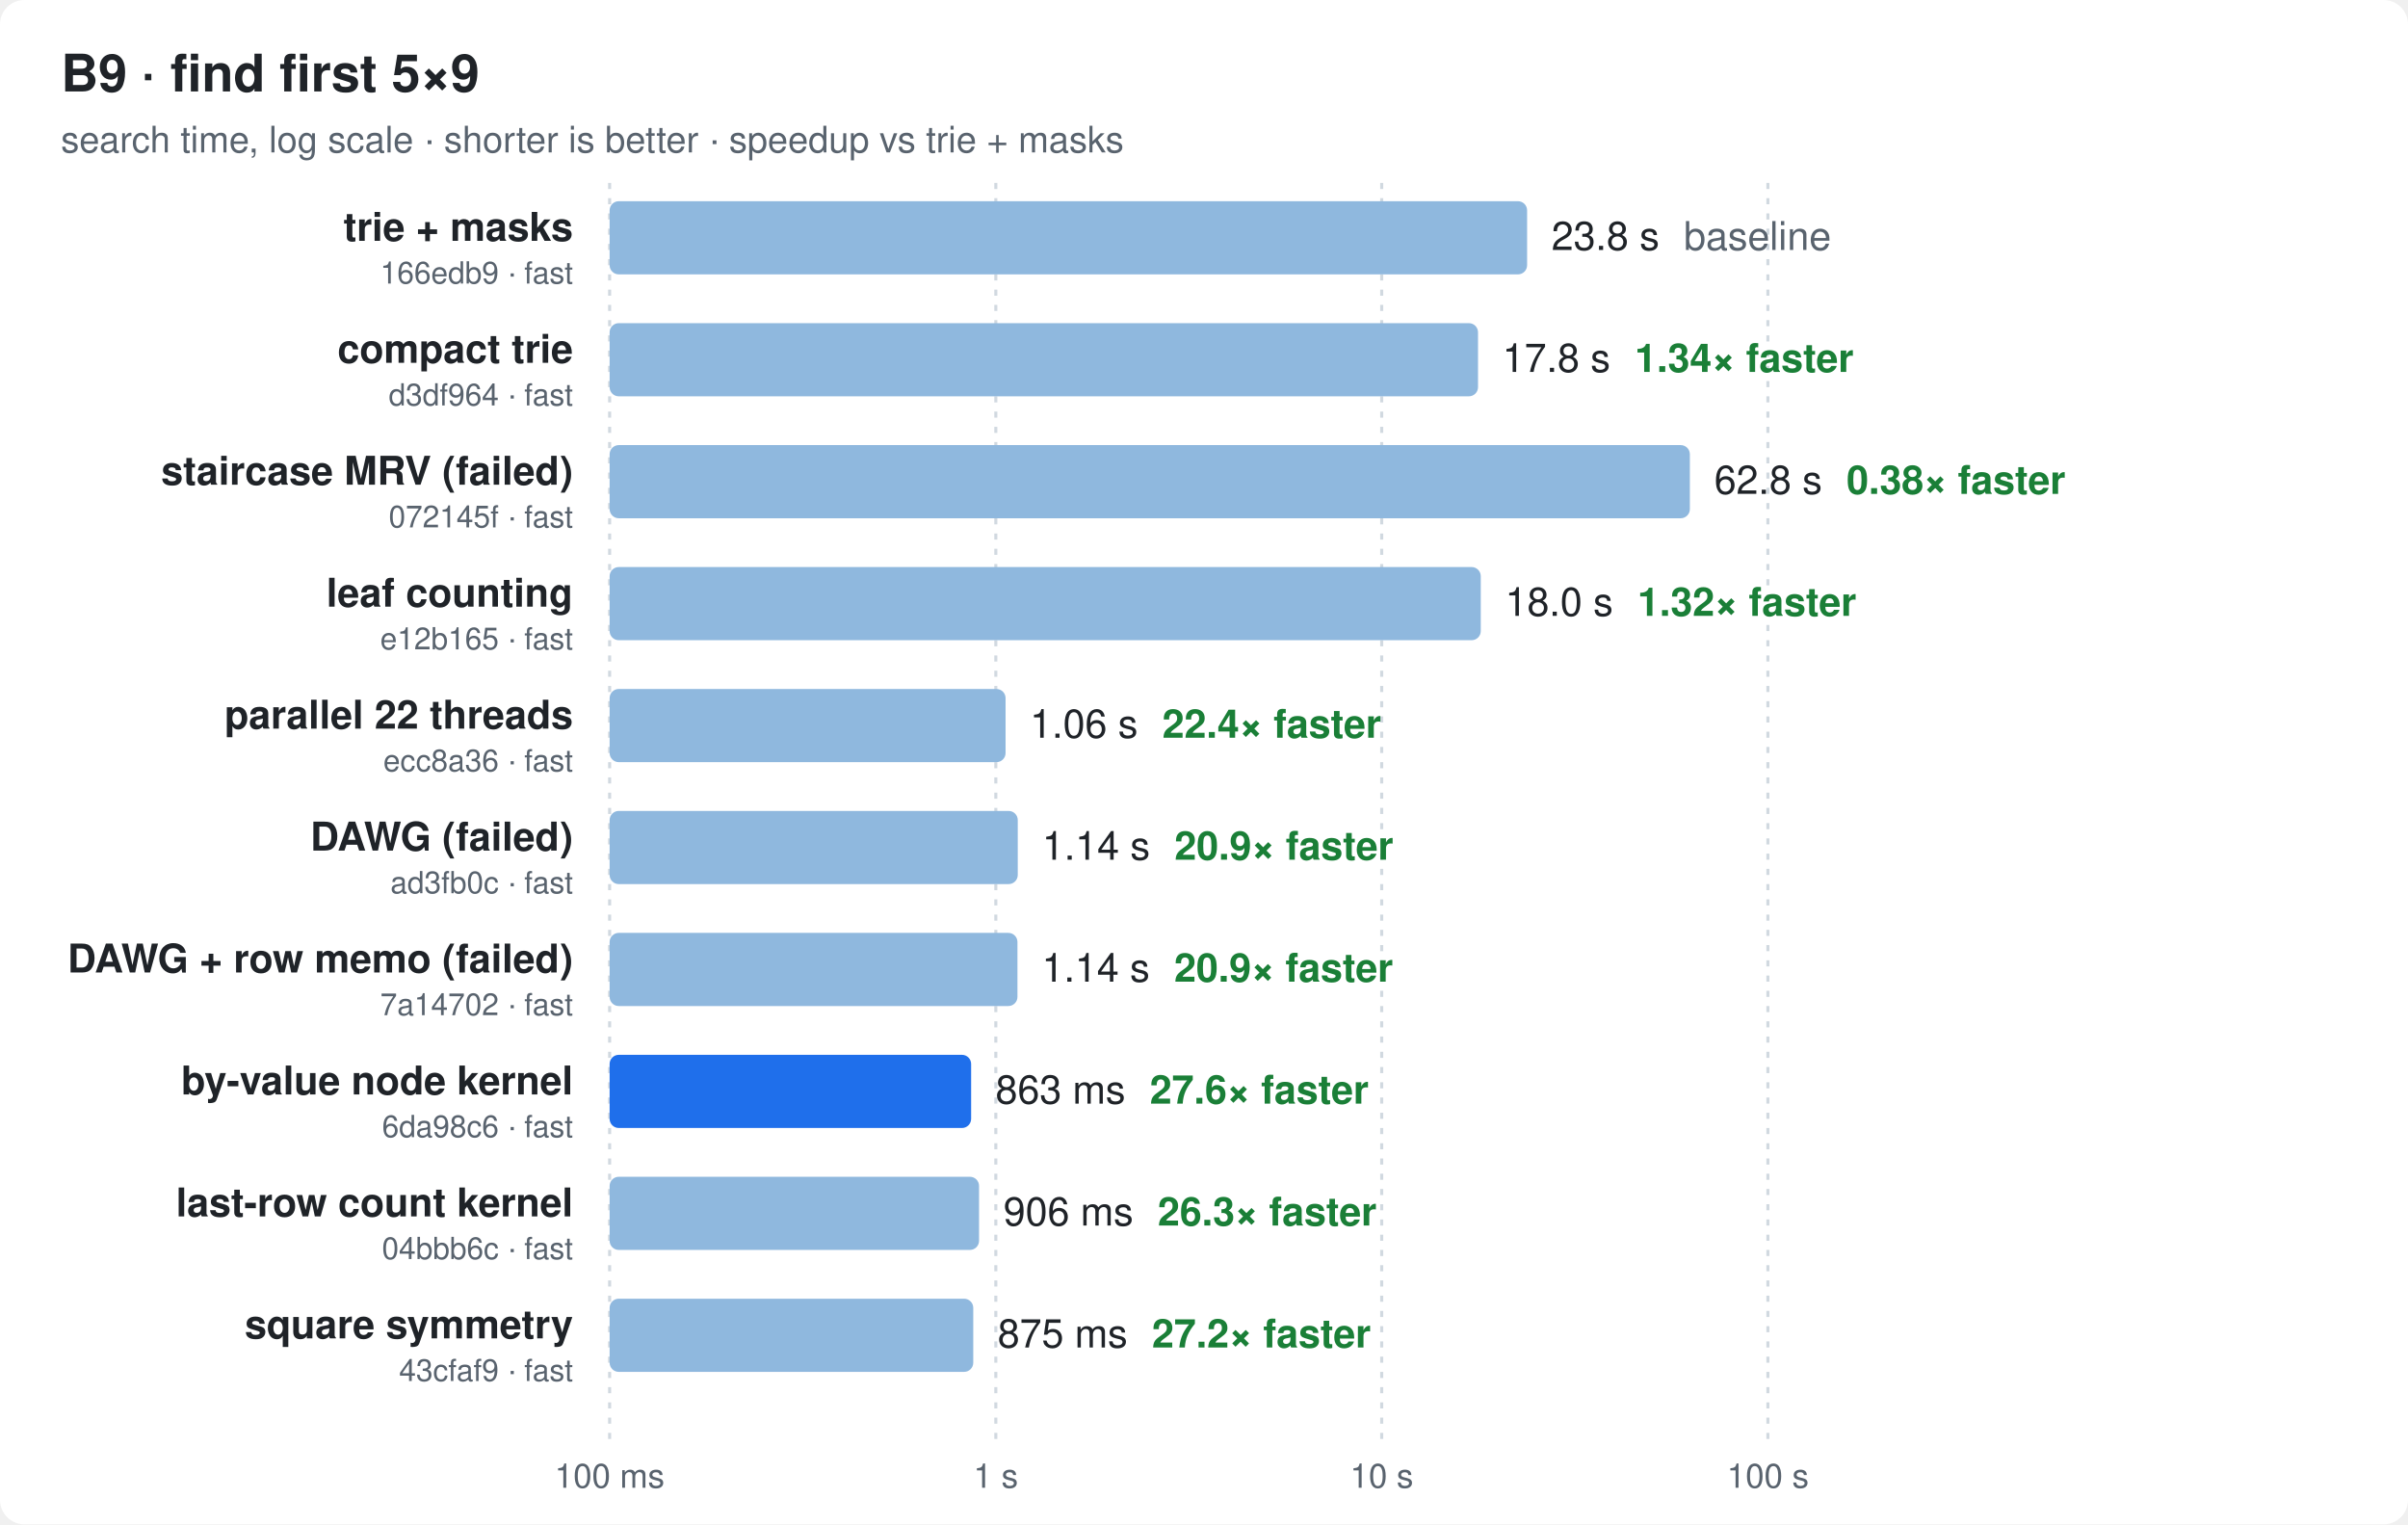
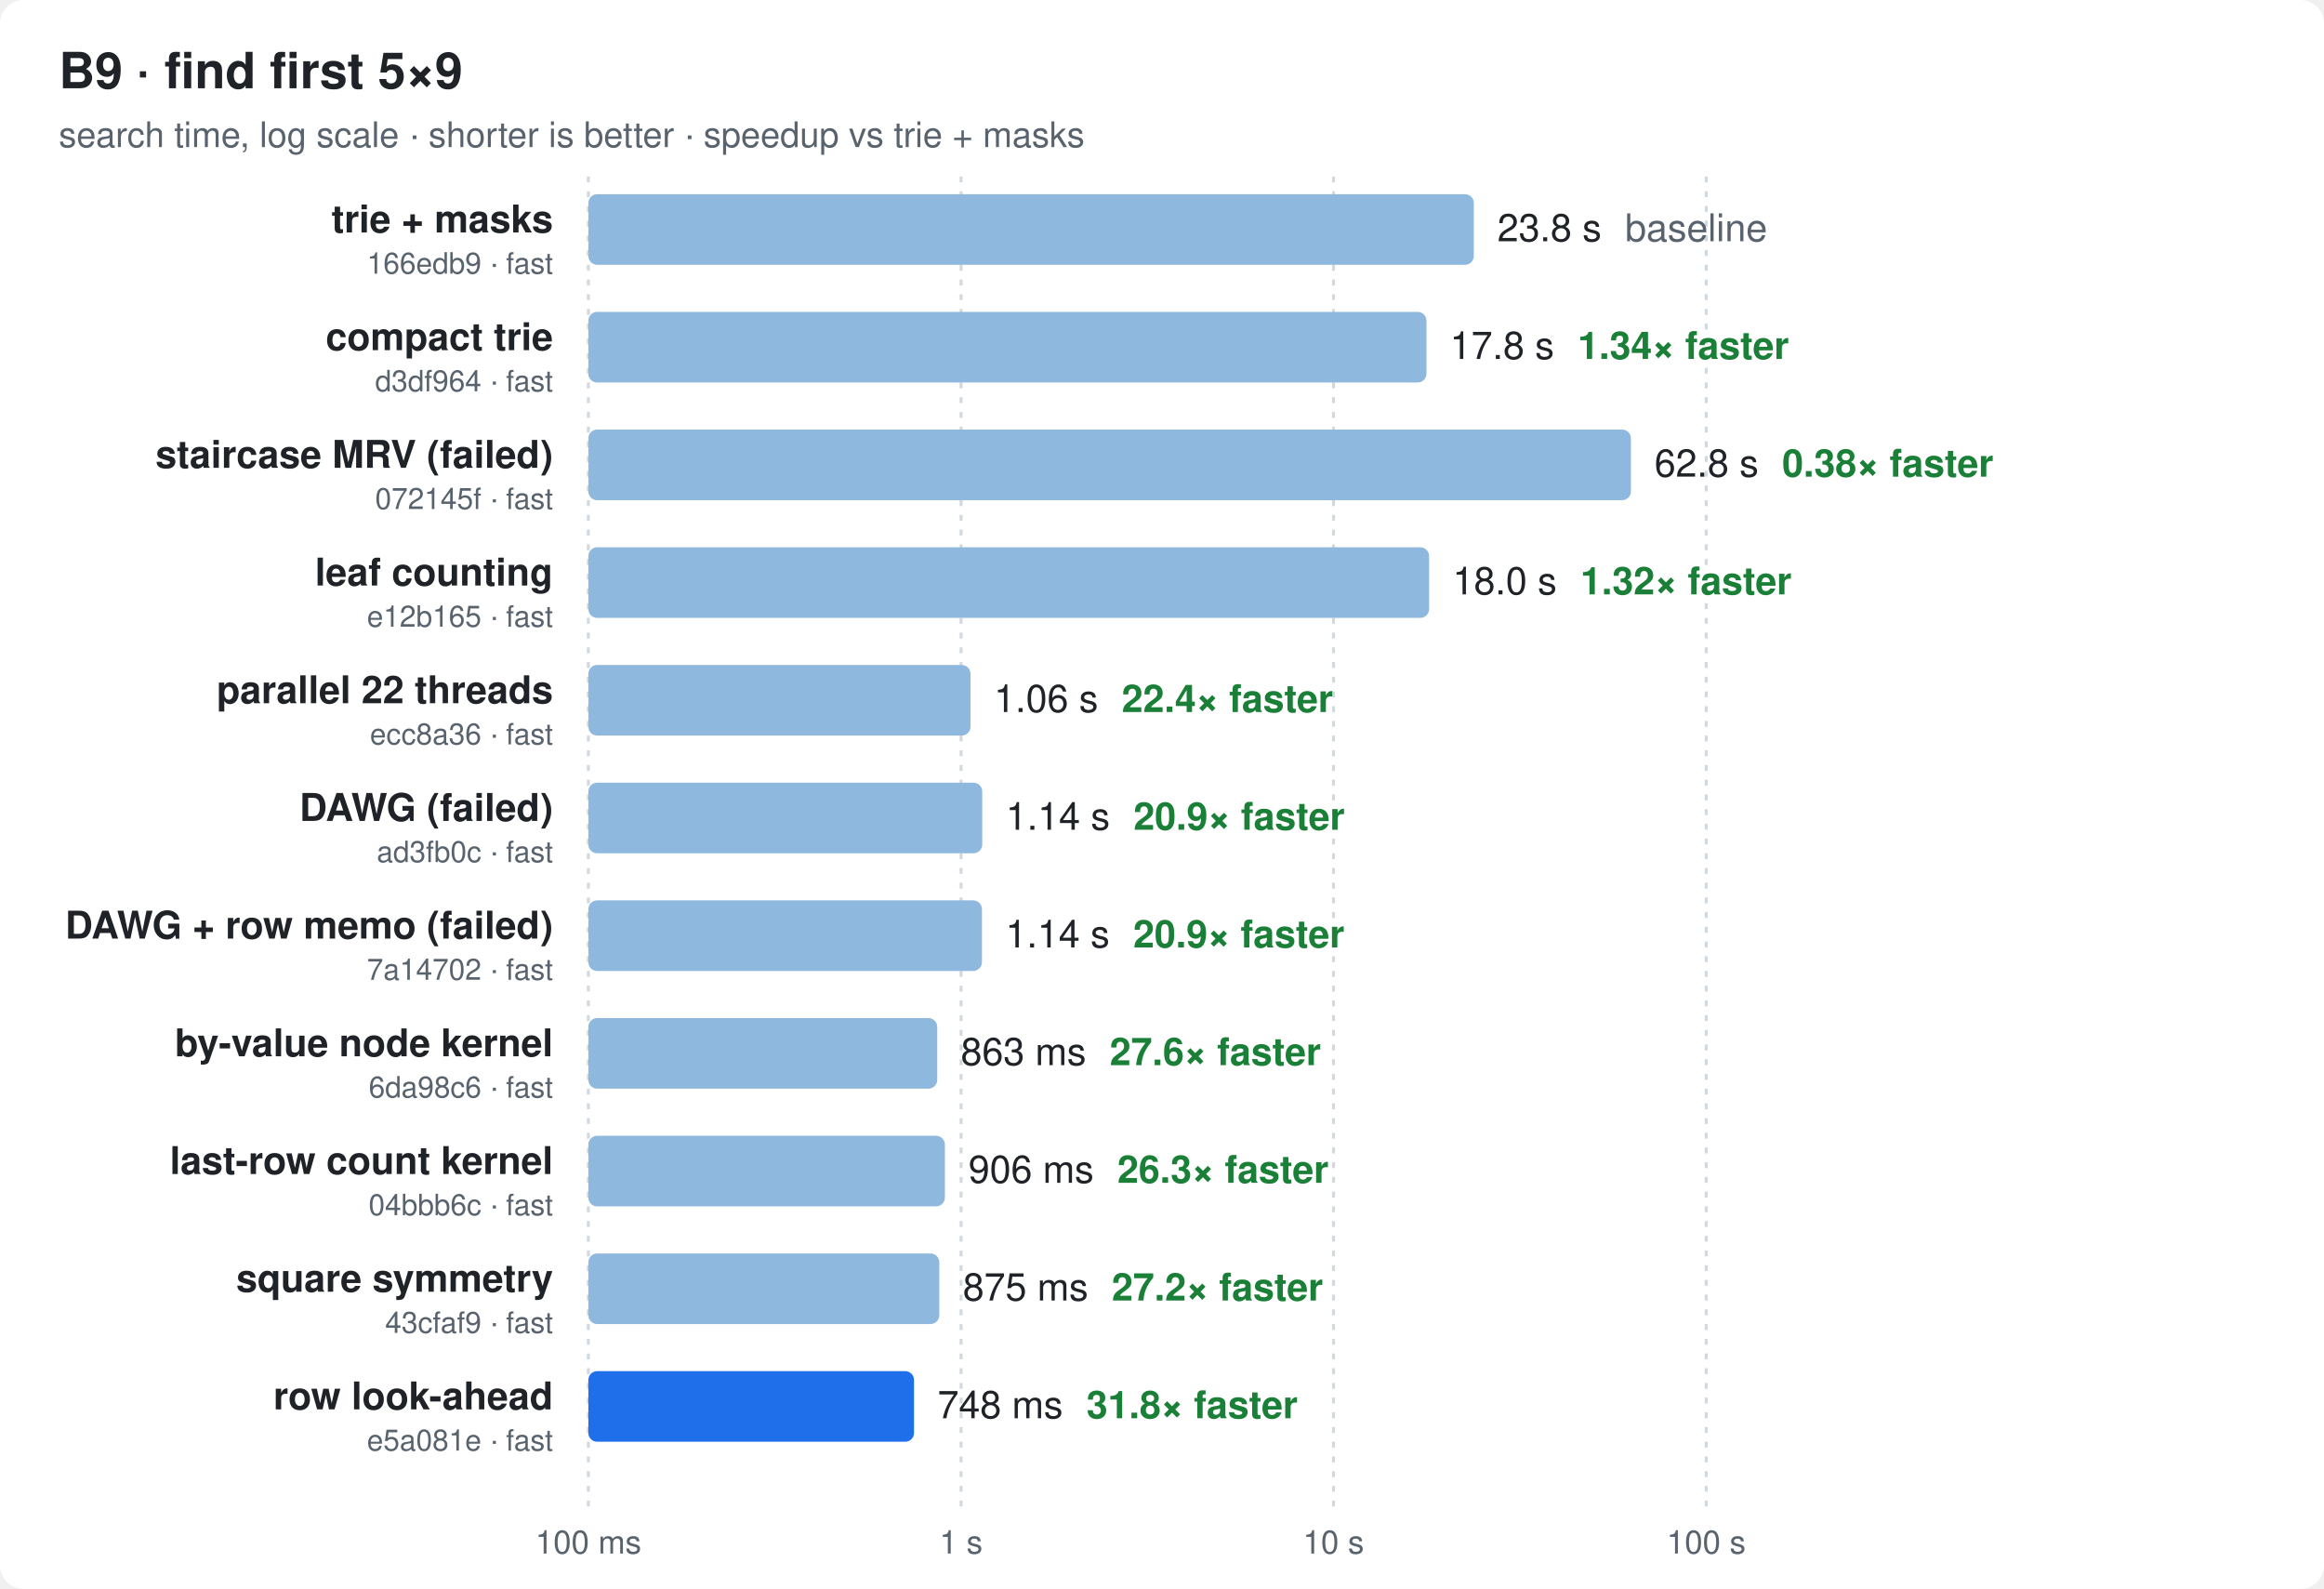
- <svg xmlns="http://www.w3.org/2000/svg" width="790" height="500" viewBox="0 0 790 500" font-family="ui-sans-serif,-apple-system,Segoe UI,Helvetica,Arial,sans-serif">
+ <svg xmlns="http://www.w3.org/2000/svg" width="790" height="540" viewBox="0 0 790 540" font-family="ui-sans-serif,-apple-system,Segoe UI,Helvetica,Arial,sans-serif">
  <style>
  .bg{fill:#ffffff} .t{fill:#1f2328} .m{fill:#59636e} .g{stroke:#d1d9e0}
  .bar{fill:#8fb8de} .best{fill:#1f6feb} .x{fill:#1a7f37;font-weight:600}
  @media (prefers-color-scheme: dark){
    .bg{fill:#0d1117} .t{fill:#e6edf3} .m{fill:#9198a1} .g{stroke:#30363d}
    .bar{fill:#2f5f8f} .best{fill:#4493f8} .x{fill:#3fb950}
  }
</style>
-   <rect class="bg" width="790" height="500" rx="8" />
+   <rect class="bg" width="790" height="540" rx="8" />
  <text class="t" x="20" y="30" font-size="17" font-weight="700">B9 · find first 5×9</text>
  <text class="m" x="20" y="50" font-size="12">search time, log scale · shorter is better · speedup vs trie + masks</text>
-   <line class="g" x1="200.0" x2="200.0" y1="60" y2="472" stroke-dasharray="2 3" />
-   <text class="m" x="200.0" y="488" font-size="11" text-anchor="middle">100 ms</text>
-   <line class="g" x1="326.7" x2="326.7" y1="60" y2="472" stroke-dasharray="2 3" />
-   <text class="m" x="326.7" y="488" font-size="11" text-anchor="middle">1 s</text>
-   <line class="g" x1="453.3" x2="453.3" y1="60" y2="472" stroke-dasharray="2 3" />
-   <text class="m" x="453.3" y="488" font-size="11" text-anchor="middle">10 s</text>
-   <line class="g" x1="580.0" x2="580.0" y1="60" y2="472" stroke-dasharray="2 3" />
-   <text class="m" x="580.0" y="488" font-size="11" text-anchor="middle">100 s</text>
+   <line class="g" x1="200.0" x2="200.0" y1="60" y2="512" stroke-dasharray="2 3" />
+   <text class="m" x="200.0" y="528" font-size="11" text-anchor="middle">100 ms</text>
+   <line class="g" x1="326.7" x2="326.7" y1="60" y2="512" stroke-dasharray="2 3" />
+   <text class="m" x="326.7" y="528" font-size="11" text-anchor="middle">1 s</text>
+   <line class="g" x1="453.3" x2="453.3" y1="60" y2="512" stroke-dasharray="2 3" />
+   <text class="m" x="453.3" y="528" font-size="11" text-anchor="middle">10 s</text>
+   <line class="g" x1="580.0" x2="580.0" y1="60" y2="512" stroke-dasharray="2 3" />
+   <text class="m" x="580.0" y="528" font-size="11" text-anchor="middle">100 s</text>
  <text class="t" x="188" y="79.0" font-size="13" font-weight="600" text-anchor="end">trie + masks</text>
  <text class="m" x="188" y="93.0" font-size="10" text-anchor="end">166edb9 · fast</text>
  <rect class="bar" x="200" y="66" width="301.0" height="24" rx="3" />
  <text class="t" x="509.0" y="82.0" font-size="13">23.8 s<tspan class="m" dx="8">baseline</tspan>
  </text>
  <text class="t" x="188" y="119.0" font-size="13" font-weight="600" text-anchor="end">compact trie</text>
  <text class="m" x="188" y="133.0" font-size="10" text-anchor="end">d3df964 · fast</text>
  <rect class="bar" x="200" y="106" width="284.9" height="24" rx="3" />
  <text class="t" x="492.9" y="122.0" font-size="13">17.8 s<tspan class="x" dx="8">1.34× faster</tspan>
  </text>
  <text class="t" x="188" y="159.0" font-size="13" font-weight="600" text-anchor="end">staircase MRV (failed)</text>
  <text class="m" x="188" y="173.0" font-size="10" text-anchor="end">072145f · fast</text>
  <rect class="bar" x="200" y="146" width="354.4" height="24" rx="3" />
  <text class="t" x="562.4" y="162.0" font-size="13">62.8 s<tspan class="x" dx="8">0.38× faster</tspan>
  </text>
  <text class="t" x="188" y="199.0" font-size="13" font-weight="600" text-anchor="end">leaf counting</text>
  <text class="m" x="188" y="213.0" font-size="10" text-anchor="end">e12b165 · fast</text>
  <rect class="bar" x="200" y="186" width="285.8" height="24" rx="3" />
  <text class="t" x="493.8" y="202.0" font-size="13">18.0 s<tspan class="x" dx="8">1.32× faster</tspan>
  </text>
  <text class="t" x="188" y="239.0" font-size="13" font-weight="600" text-anchor="end">parallel 22 threads</text>
  <text class="m" x="188" y="253.0" font-size="10" text-anchor="end">ecc8a36 · fast</text>
  <rect class="bar" x="200" y="226" width="129.9" height="24" rx="3" />
  <text class="t" x="337.9" y="242.0" font-size="13">1.06 s<tspan class="x" dx="8">22.4× faster</tspan>
  </text>
  <text class="t" x="188" y="279.0" font-size="13" font-weight="600" text-anchor="end">DAWG (failed)</text>
  <text class="m" x="188" y="293.0" font-size="10" text-anchor="end">ad3fb0c · fast</text>
  <rect class="bar" x="200" y="266" width="133.9" height="24" rx="3" />
  <text class="t" x="341.9" y="282.0" font-size="13">1.14 s<tspan class="x" dx="8">20.9× faster</tspan>
  </text>
  <text class="t" x="188" y="319.0" font-size="13" font-weight="600" text-anchor="end">DAWG + row memo (failed)</text>
  <text class="m" x="188" y="333.0" font-size="10" text-anchor="end">7a14702 · fast</text>
  <rect class="bar" x="200" y="306" width="133.8" height="24" rx="3" />
  <text class="t" x="341.8" y="322.0" font-size="13">1.14 s<tspan class="x" dx="8">20.9× faster</tspan>
  </text>
  <text class="t" x="188" y="359.0" font-size="13" font-weight="600" text-anchor="end">by-value node kernel</text>
  <text class="m" x="188" y="373.0" font-size="10" text-anchor="end">6da98c6 · fast</text>
-   <rect class="best" x="200" y="346" width="118.6" height="24" rx="3" />
+   <rect class="bar" x="200" y="346" width="118.6" height="24" rx="3" />
  <text class="t" x="326.6" y="362.0" font-size="13">863 ms<tspan class="x" dx="8">27.6× faster</tspan>
  </text>
  <text class="t" x="188" y="399.0" font-size="13" font-weight="600" text-anchor="end">last-row count kernel</text>
  <text class="m" x="188" y="413.0" font-size="10" text-anchor="end">04bbb6c · fast</text>
  <rect class="bar" x="200" y="386" width="121.2" height="24" rx="3" />
  <text class="t" x="329.2" y="402.0" font-size="13">906 ms<tspan class="x" dx="8">26.3× faster</tspan>
  </text>
  <text class="t" x="188" y="439.0" font-size="13" font-weight="600" text-anchor="end">square symmetry</text>
  <text class="m" x="188" y="453.0" font-size="10" text-anchor="end">43cfaf9 · fast</text>
  <rect class="bar" x="200" y="426" width="119.3" height="24" rx="3" />
  <text class="t" x="327.3" y="442.0" font-size="13">875 ms<tspan class="x" dx="8">27.2× faster</tspan>
  </text>
+   <text class="t" x="188" y="479.0" font-size="13" font-weight="600" text-anchor="end">row look-ahead</text>
+   <text class="m" x="188" y="493.0" font-size="10" text-anchor="end">e5a081e · fast</text>
+   <rect class="best" x="200" y="466" width="110.7" height="24" rx="3" />
+   <text class="t" x="318.7" y="482.0" font-size="13">748 ms<tspan class="x" dx="8">31.8× faster</tspan>
+   </text>
</svg>
